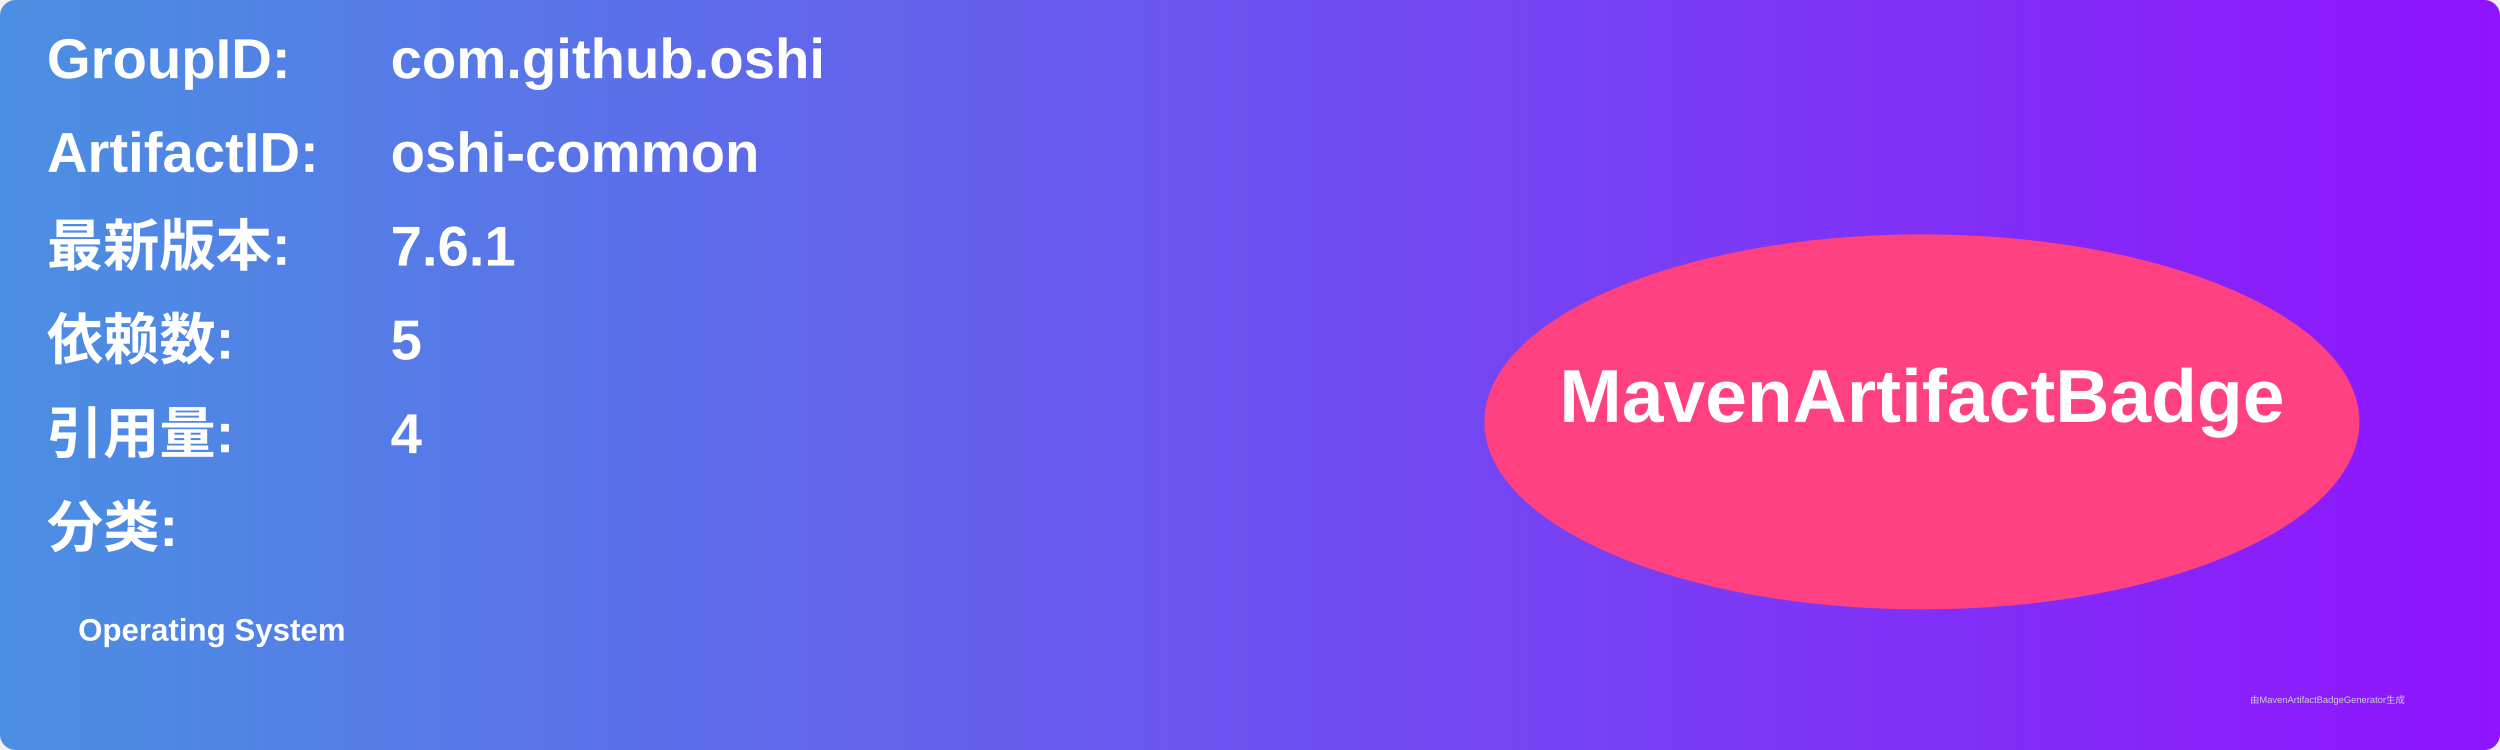
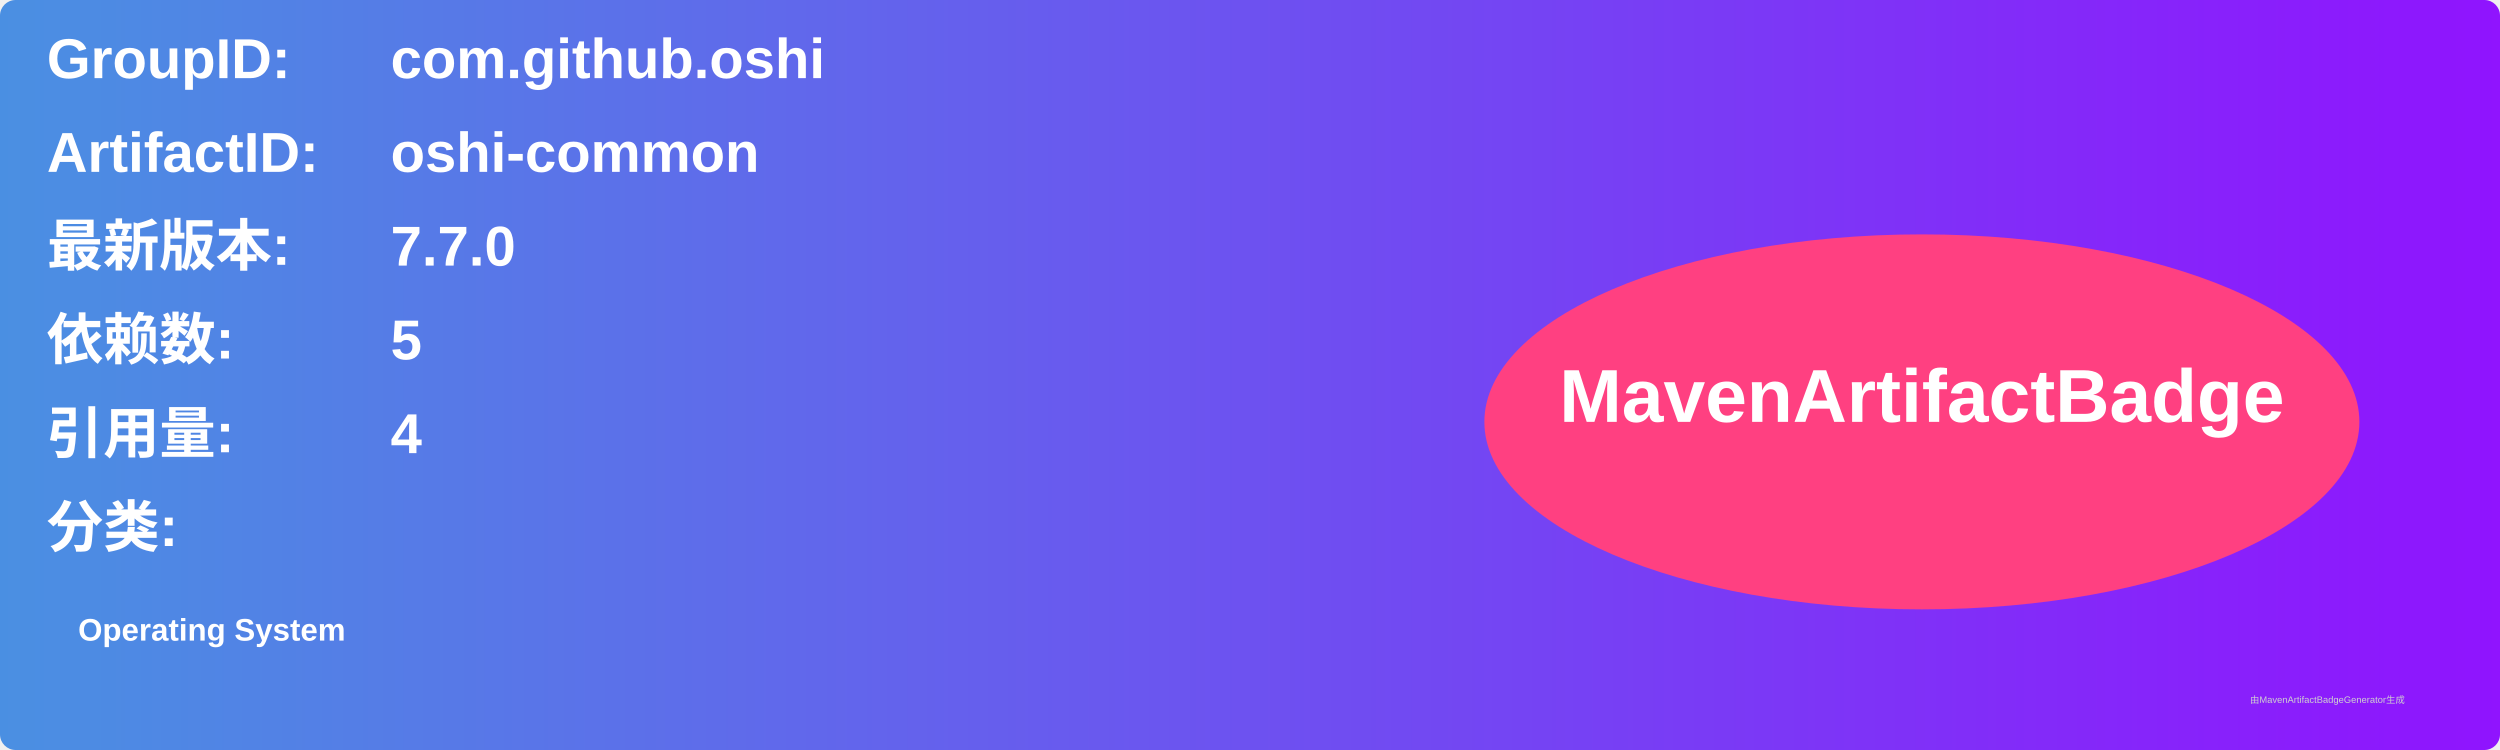
<svg xmlns="http://www.w3.org/2000/svg" width="800" height="240" viewBox="0 0 800 240">
  <linearGradient id="grad" x1="0%" y1="0%" x2="100%" y2="0%">
    <stop offset="0%" stop-color="#4a90e2" />
    <stop offset="100%" stop-color="#9013fe" />
  </linearGradient>
  <rect width="100%" height="100%" rx="5" ry="5" fill="url(#grad)" />
  <g transform="translate(15, 15)">
    <text x="0" y="10" font-family="Arial" font-size="18" fill="white" font-weight="bold" width="260">GroupID:</text>
    <text x="110" y="10" font-family="Arial" font-size="18" fill="white" font-weight="bold" width="460">com.github.oshi</text>
    <text x="0" y="40" font-family="Arial" font-size="18" fill="white" font-weight="bold" width="260">ArtifactID:</text>
    <text x="110" y="40" font-family="Arial" font-size="18" fill="white" font-weight="bold" width="460">oshi-common</text>
    <text x="0" y="70" font-family="Arial" font-size="18" fill="white" font-weight="bold">最新版本:</text>
    <text x="110" y="70" font-family="Arial" font-size="18" fill="white" font-weight="bold">
-       <tspan font-weight="bold">7.6.1</tspan>
+       <tspan font-weight="bold">7.7.0</tspan>
    </text>
    <text x="0" y="100" font-family="Arial" font-size="18" fill="white" font-weight="bold">依赖数: </text>
    <text x="110" y="100" font-family="Arial" font-size="18" fill="white">
      <tspan font-weight="bold">5</tspan>
    </text>
    <text x="0" y="130" font-family="Arial" font-size="18" fill="white" font-weight="bold">引用量: </text>
    <text x="110" y="130" font-family="Arial" font-size="18" fill="white">
      <tspan font-weight="bold">4</tspan>
    </text>
    <text x="0" y="160" font-family="Arial" font-size="18" fill="white" font-weight="bold">分类:</text>
    <text x="10" y="190" font-family="Arial" font-size="10" fill="white">
      <tspan font-weight="bold">Operating System</tspan>
    </text>
    <ellipse cx="600" cy="120" rx="140" ry="60" fill="#ff4081" />
    <text x="600" y="120" text-anchor="middle" font-family="Arial" font-size="24" fill="white" font-weight="bold">MavenArtifactBadge</text>
  </g>
  <text x="720" y="225" font-family="Arial" font-size="3" fill="#d0d0d0">由MavenArtifactBadgeGenerator生成</text>
</svg>
